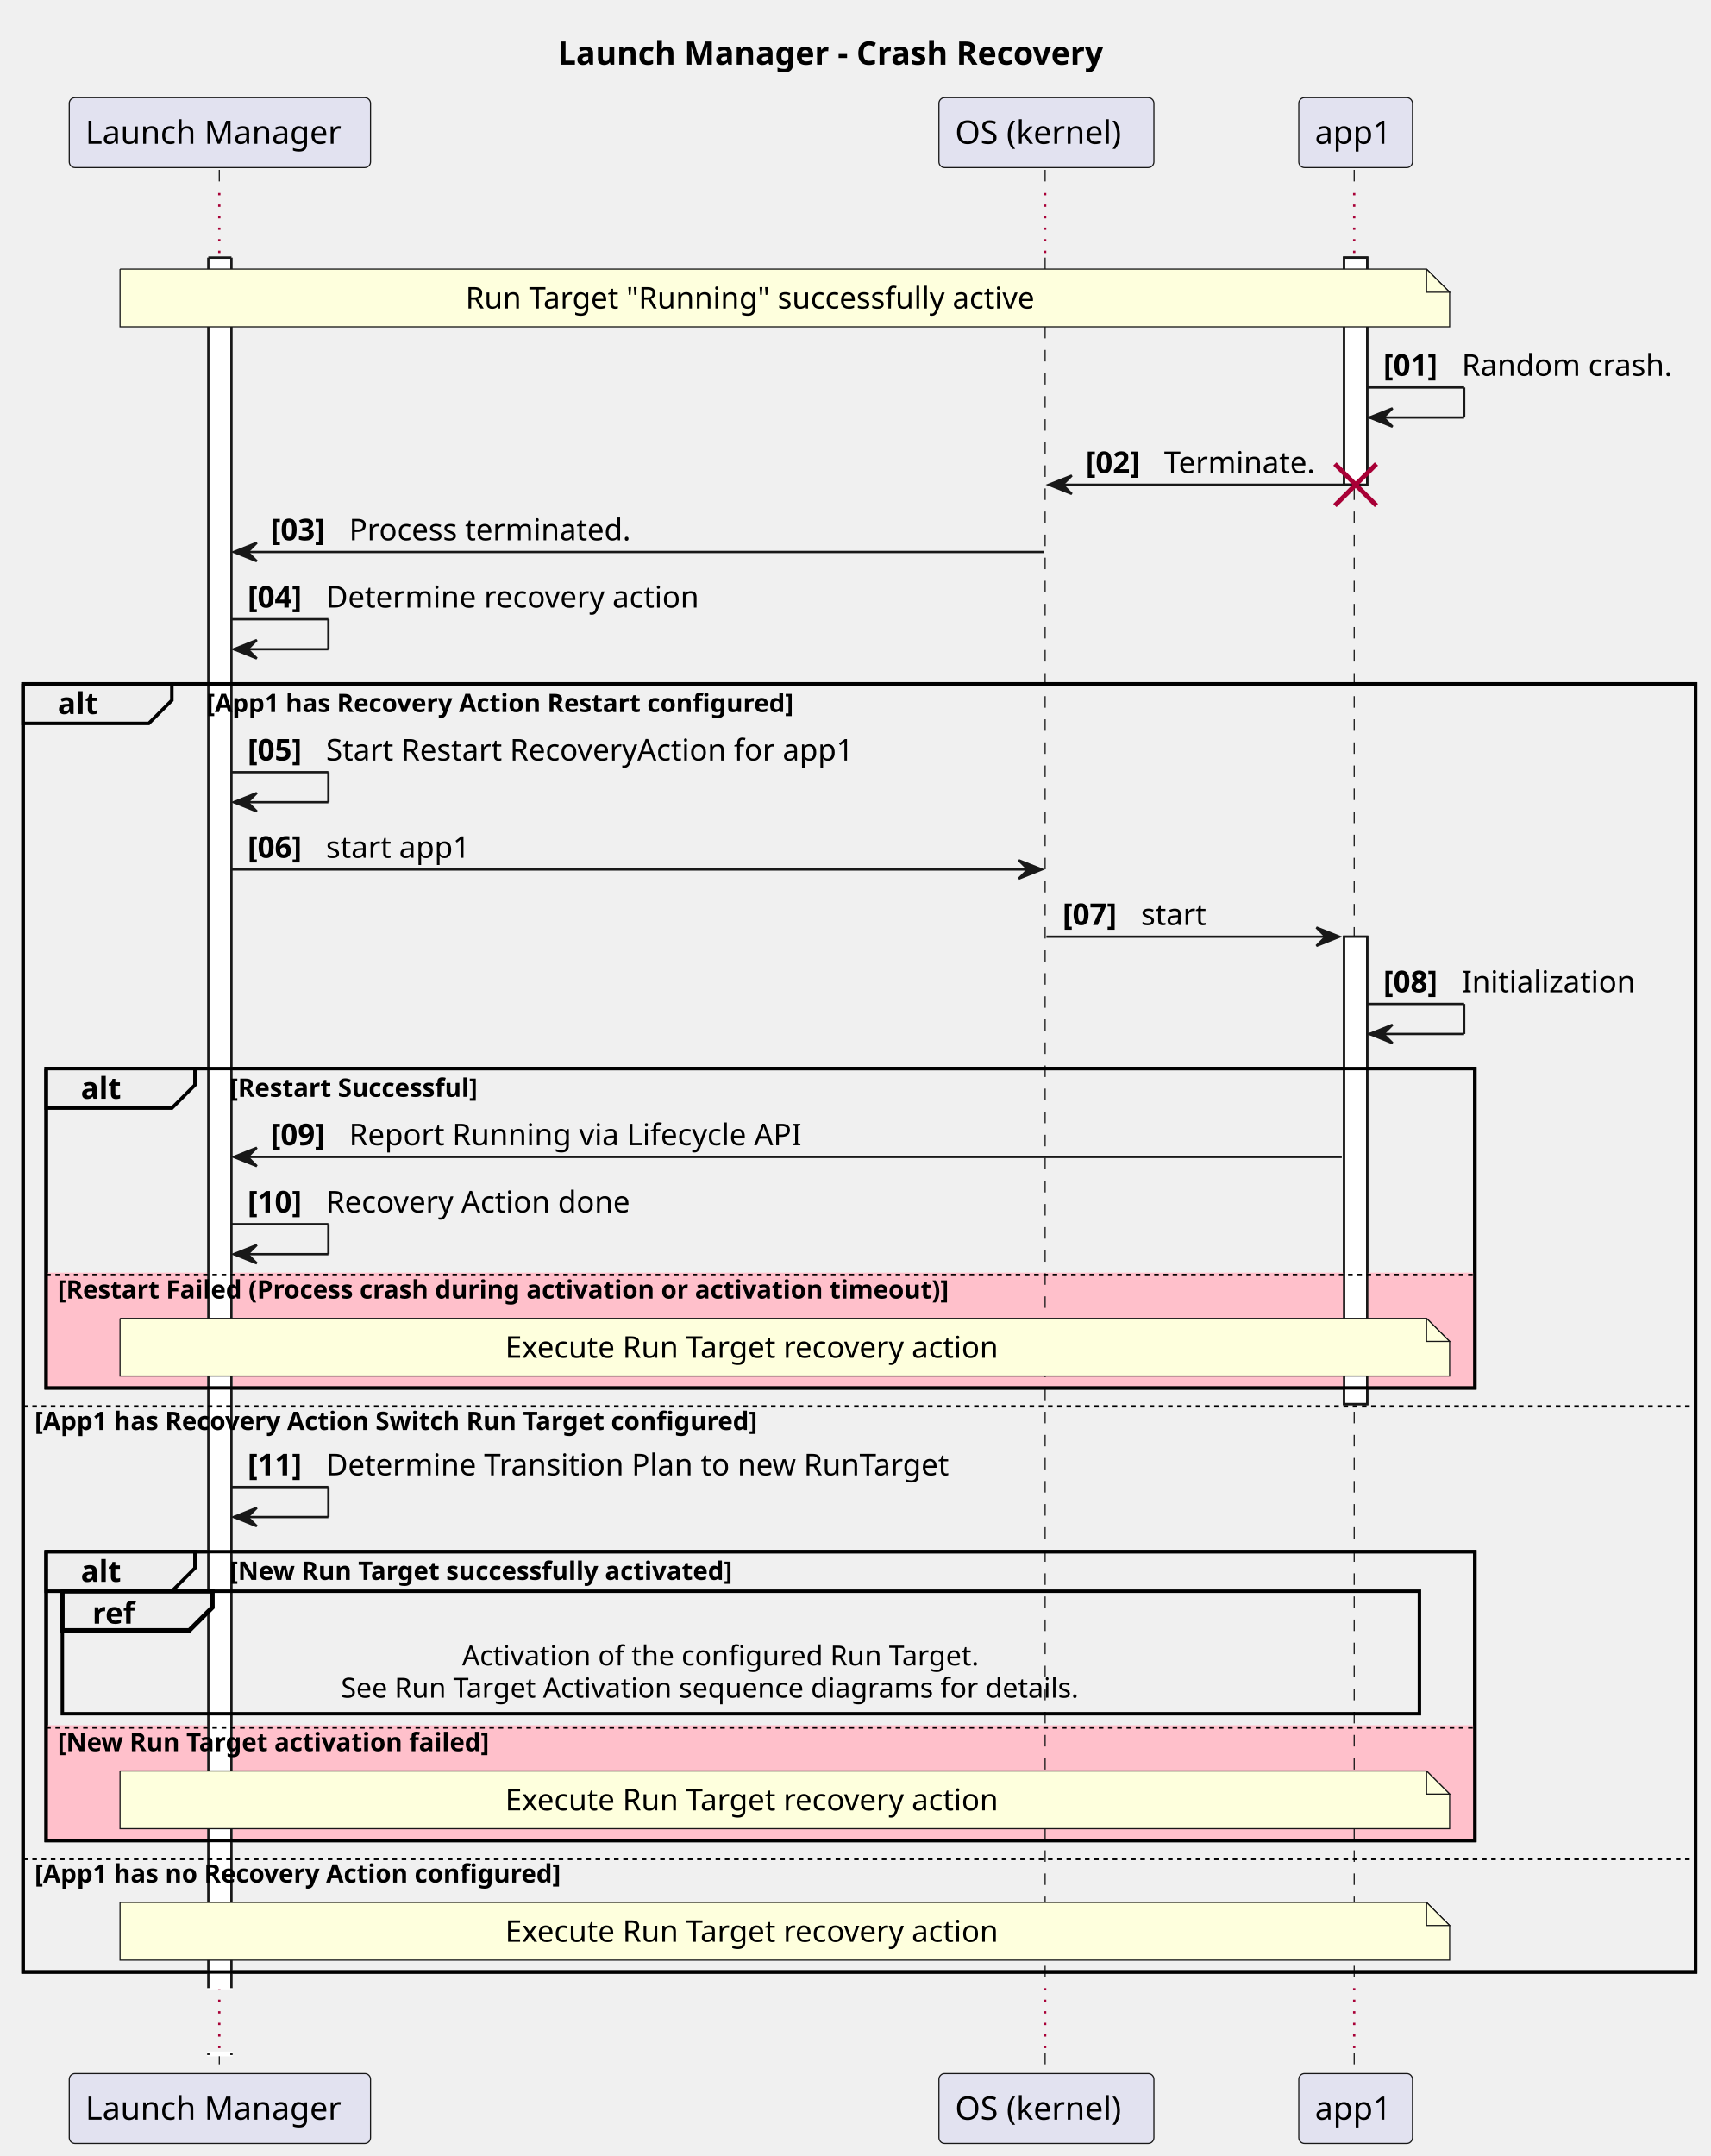
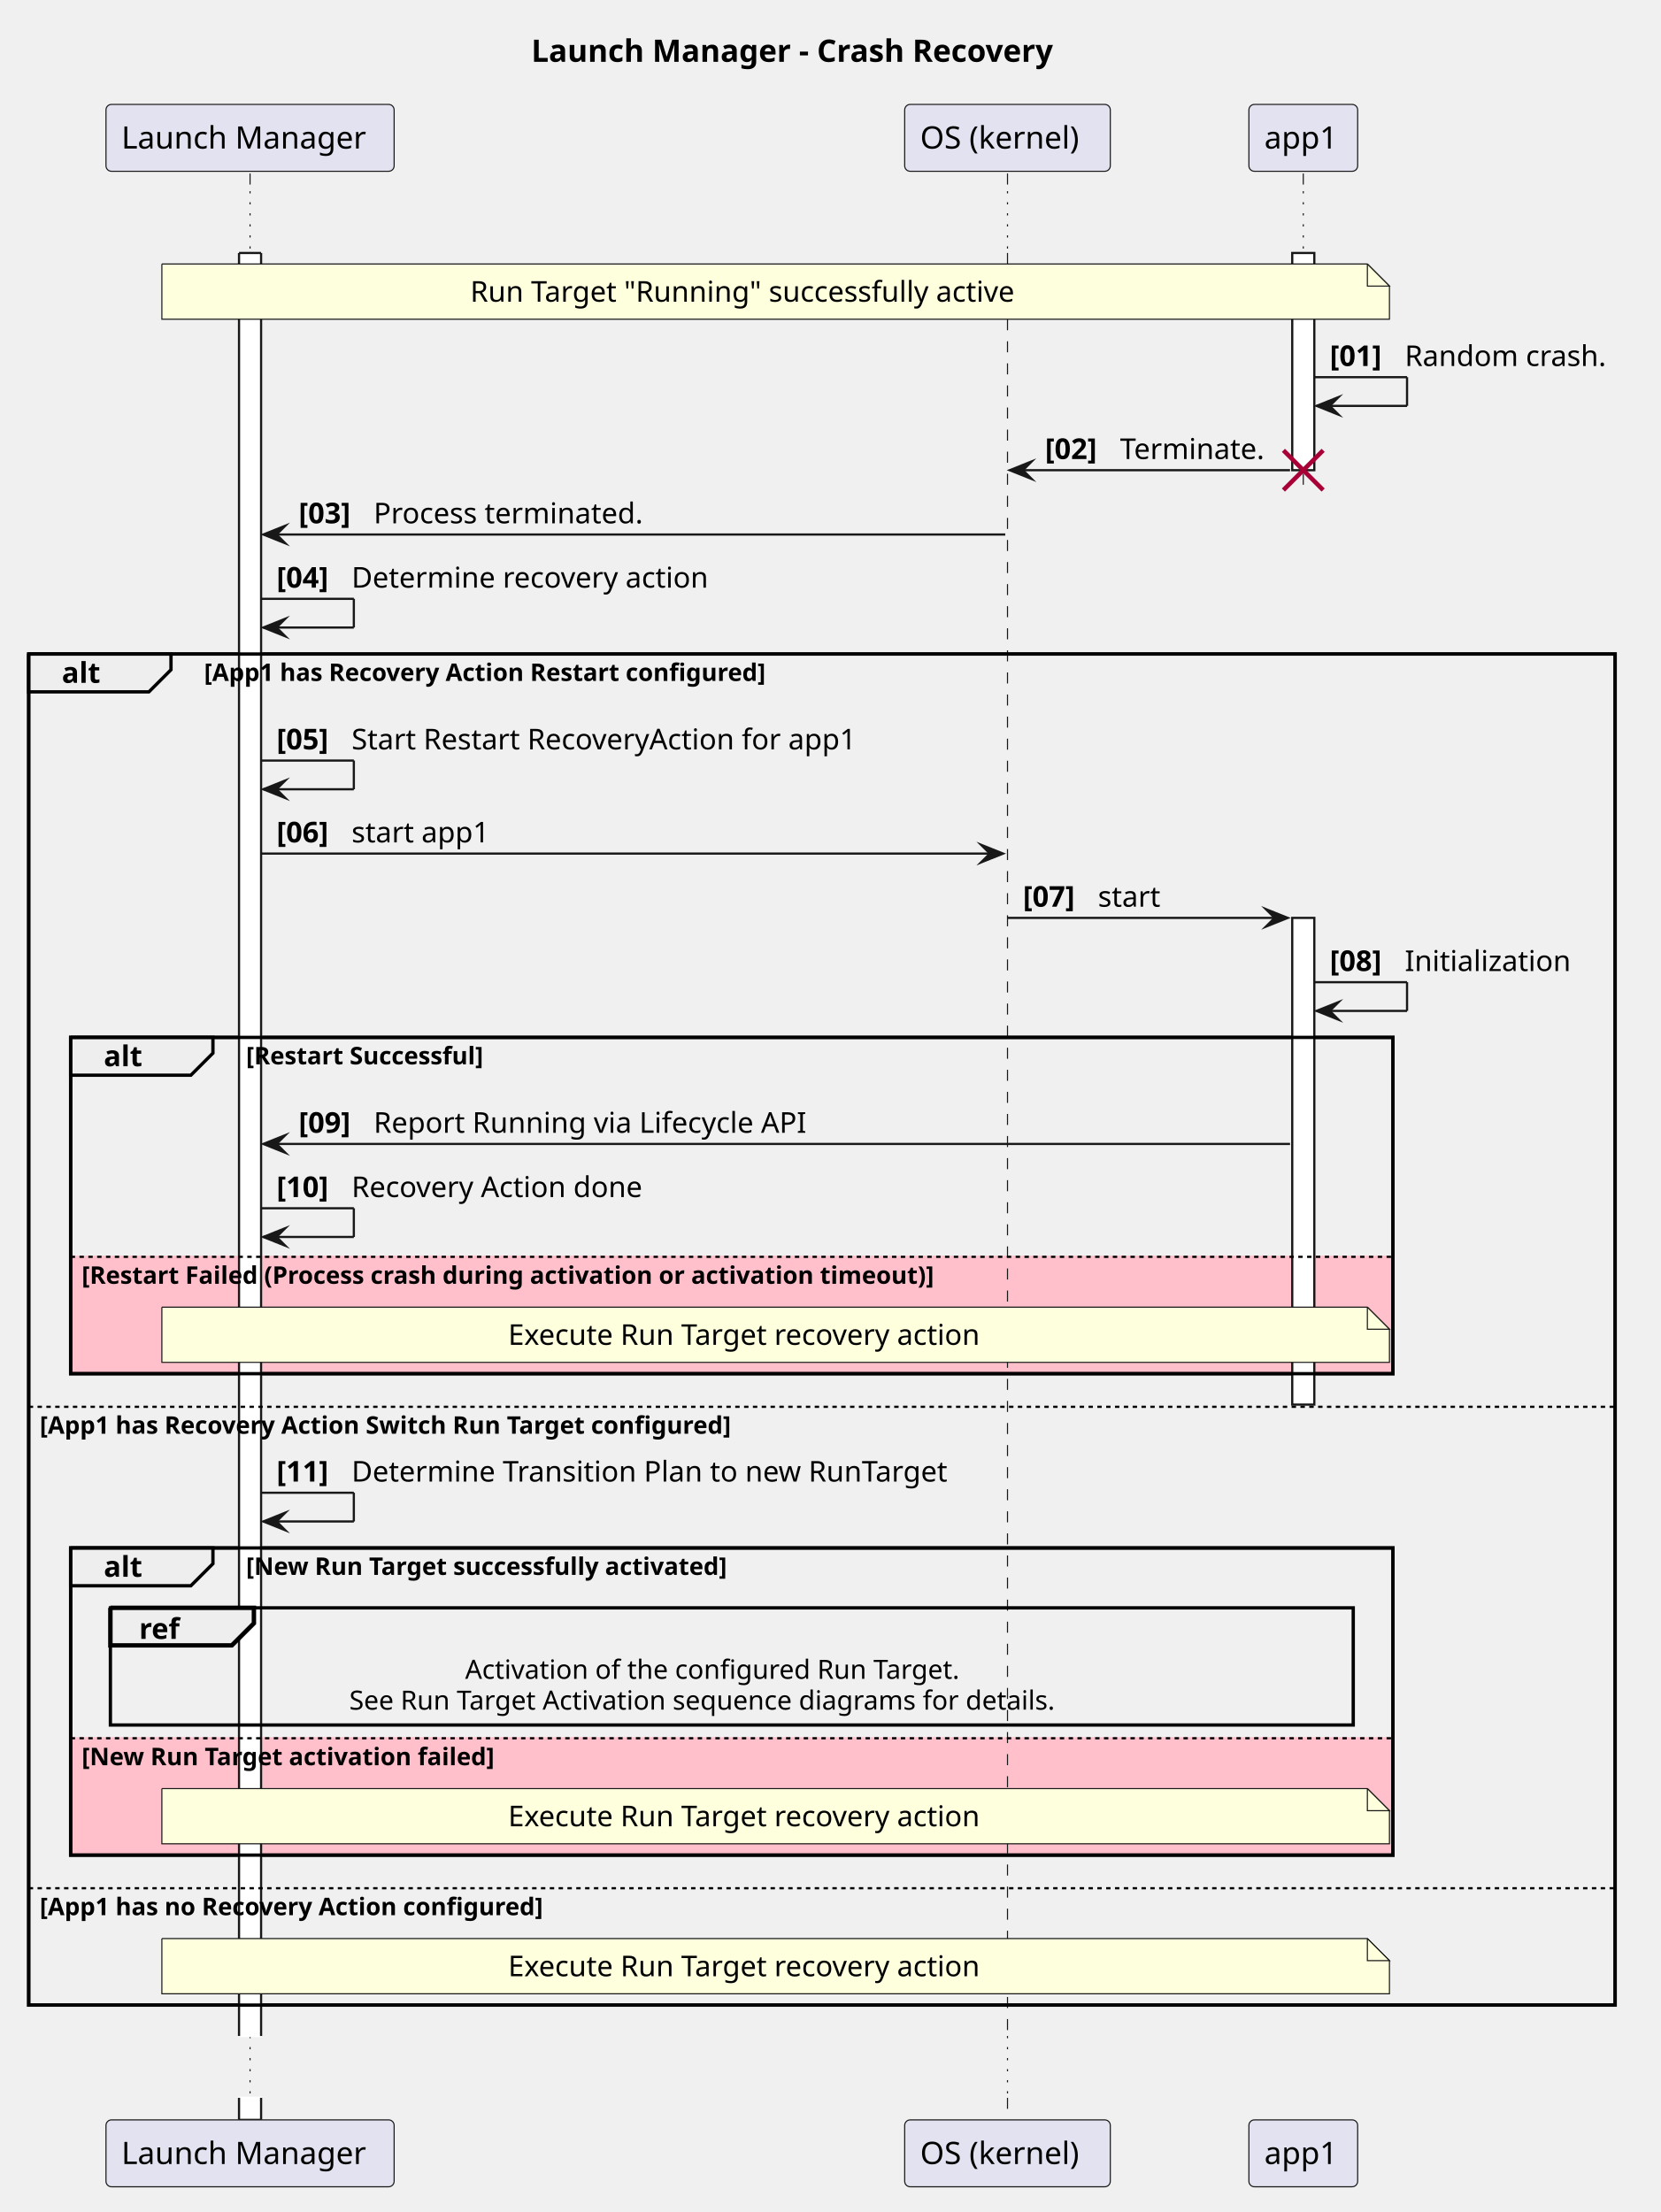
- <svg xmlns="http://www.w3.org/2000/svg" contentStyleType="text/css" data-diagram-type="SEQUENCE" height="934px" preserveAspectRatio="none" style="width:741px;height:934px;background:#FFFFFF;" version="1.1" viewBox="0 0 741 934" width="741px" zoomAndPan="magnify">
+ <svg xmlns="http://www.w3.org/2000/svg" version="1.1" data-diagram-type="SEQUENCE" style="width:752px;height:1002px;background:#FFFFFF;" width="752px" height="1002px" viewBox="0 0 752 1002" zoomAndPan="magnify" preserveAspectRatio="none" contentStyleType="text/css">
  <defs />
-   <g>
-     <text fill="#000000" font-family="sans-serif" font-size="14" font-weight="bold" lengthAdjust="spacing" textLength="268.857" x="241.621" y="27.995">Launch Manager - Crash Recovery</text>
-     <g>
-       <rect fill="#FFFFFF" height="749.68" style="stroke:#FFFFFF;stroke-width:1;" width="10" x="90.256" y="111.594" />
-       <line style="stroke:#181818;stroke-width:1;" x1="90.256" x2="90.256" y1="111.594" y2="861.273" />
-       <line style="stroke:#181818;stroke-width:1;" x1="100.256" x2="100.256" y1="111.594" y2="861.273" />
-       <line style="stroke:#181818;stroke-width:1;" x1="90.256" x2="100.256" y1="111.594" y2="111.594" />
-     </g>
-     <g>
-       <rect fill="#FFFFFF" height="1" style="stroke:#FFFFFF;stroke-width:1;" width="10" x="90.256" y="889.273" />
-       <line style="stroke:#181818;stroke-width:1;" x1="90.256" x2="90.256" y1="889.273" y2="890.273" />
-       <line style="stroke:#181818;stroke-width:1;" x1="100.256" x2="100.256" y1="889.273" y2="890.273" />
-     </g>
-     <g>
-       <rect fill="#FFFFFF" height="98.398" style="stroke:#181818;stroke-width:1;" width="10" x="582.283" y="111.594" />
-     </g>
-     <g>
-       <rect fill="#FFFFFF" height="202.469" style="stroke:#181818;stroke-width:1;" width="10" x="582.283" y="405.789" />
-     </g>
-     <rect fill="transparent" height="558.016" style="stroke:#000000;stroke-width:1.5;" width="724.533" x="10" y="296.258" />
-     <rect fill="transparent" height="138.336" style="stroke:#000000;stroke-width:1.5;" width="618.913" x="20" y="462.922" />
-     <rect fill="#FFC0CB" height="49.938" style="stroke:transparent;stroke-width:1;" width="618.913" x="20" y="551.32" />
-     <rect fill="transparent" height="125.141" style="stroke:#000000;stroke-width:1.5;" width="618.913" x="20" y="672.195" />
-     <rect fill="#FFC0CB" height="49.938" style="stroke:transparent;stroke-width:1;" width="618.913" x="20" y="747.398" />
-     <g>
-       <rect fill="transparent" height="10" width="8" x="91.256" y="73.594" />
-       <line style="stroke:#181818;stroke-width:0.5;stroke-dasharray:5.0,5.0;" x1="95" x2="95" y1="73.594" y2="83.594" />
-     </g>
-     <line style="stroke:#A80036;stroke-width:1;stroke-dasharray:1.0,4.0;" x1="95" x2="95" y1="83.594" y2="111.594" />
-     <g>
-       <rect fill="transparent" height="749.68" width="8" x="91.256" y="111.594" />
-       <line style="stroke:#181818;stroke-width:0.5;stroke-dasharray:5.0,5.0;" x1="95" x2="95" y1="111.594" y2="861.273" />
-     </g>
-     <line style="stroke:#A80036;stroke-width:1;stroke-dasharray:1.0,4.0;" x1="95" x2="95" y1="861.273" y2="889.273" />
-     <g>
-       <rect fill="transparent" height="10" width="8" x="91.256" y="889.273" />
-       <line style="stroke:#181818;stroke-width:0.5;stroke-dasharray:5.0,5.0;" x1="95" x2="95" y1="889.273" y2="899.273" />
-     </g>
-     <g>
-       <rect fill="transparent" height="10" width="8" x="449.317" y="73.594" />
-       <line style="stroke:#181818;stroke-width:0.5;stroke-dasharray:5.0,5.0;" x1="452.751" x2="452.751" y1="73.594" y2="83.594" />
-     </g>
-     <line style="stroke:#A80036;stroke-width:1;stroke-dasharray:1.0,4.0;" x1="452.751" x2="452.751" y1="83.594" y2="111.594" />
-     <g>
-       <rect fill="transparent" height="749.68" width="8" x="449.317" y="111.594" />
-       <line style="stroke:#181818;stroke-width:0.5;stroke-dasharray:5.0,5.0;" x1="452.751" x2="452.751" y1="111.594" y2="861.273" />
-     </g>
-     <line style="stroke:#A80036;stroke-width:1;stroke-dasharray:1.0,4.0;" x1="452.751" x2="452.751" y1="861.273" y2="889.273" />
-     <g>
-       <rect fill="transparent" height="10" width="8" x="449.317" y="889.273" />
-       <line style="stroke:#181818;stroke-width:0.5;stroke-dasharray:5.0,5.0;" x1="452.751" x2="452.751" y1="889.273" y2="899.273" />
-     </g>
-     <g>
-       <rect fill="transparent" height="10" width="8" x="583.283" y="73.594" />
-       <line style="stroke:#181818;stroke-width:0.5;stroke-dasharray:5.0,5.0;" x1="586.653" x2="586.653" y1="73.594" y2="83.594" />
-     </g>
-     <line style="stroke:#A80036;stroke-width:1;stroke-dasharray:1.0,4.0;" x1="586.653" x2="586.653" y1="83.594" y2="111.594" />
-     <g>
-       <rect fill="transparent" height="749.68" width="8" x="583.283" y="111.594" />
-       <line style="stroke:#181818;stroke-width:0.5;stroke-dasharray:5.0,5.0;" x1="586.653" x2="586.653" y1="111.594" y2="861.273" />
-     </g>
-     <line style="stroke:#A80036;stroke-width:1;stroke-dasharray:1.0,4.0;" x1="586.653" x2="586.653" y1="861.273" y2="889.273" />
-     <g>
-       <rect fill="transparent" height="10" width="8" x="583.283" y="889.273" />
-       <line style="stroke:#181818;stroke-width:0.5;stroke-dasharray:5.0,5.0;" x1="586.653" x2="586.653" y1="889.273" y2="899.273" />
-     </g>
-     <rect fill="#E2E2F0" height="30.297" rx="2.5" ry="2.5" style="stroke:#181818;stroke-width:0.5;" width="130.512" x="30" y="42.297" />
-     <text fill="#000000" font-family="sans-serif" font-size="14" lengthAdjust="spacing" textLength="116.512" x="37" y="62.292">Launch Manager</text>
-     <rect fill="#E2E2F0" height="30.297" rx="2.5" ry="2.5" style="stroke:#181818;stroke-width:0.5;" width="130.512" x="30" y="898.273" />
-     <text fill="#000000" font-family="sans-serif" font-size="14" lengthAdjust="spacing" textLength="116.512" x="37" y="918.269">Launch Manager</text>
-     <rect fill="#E2E2F0" height="30.297" rx="2.5" ry="2.5" style="stroke:#181818;stroke-width:0.5;" width="93.133" x="406.751" y="42.297" />
-     <text fill="#000000" font-family="sans-serif" font-size="14" lengthAdjust="spacing" textLength="79.133" x="413.751" y="62.292">OS (kernel)</text>
-     <rect fill="#E2E2F0" height="30.297" rx="2.5" ry="2.5" style="stroke:#181818;stroke-width:0.5;" width="93.133" x="406.751" y="898.273" />
-     <text fill="#000000" font-family="sans-serif" font-size="14" lengthAdjust="spacing" textLength="79.133" x="413.751" y="918.269">OS (kernel)</text>
-     <rect fill="#E2E2F0" height="30.297" rx="2.5" ry="2.5" style="stroke:#181818;stroke-width:0.5;" width="49.26" x="562.653" y="42.297" />
-     <text fill="#000000" font-family="sans-serif" font-size="14" lengthAdjust="spacing" textLength="35.26" x="569.653" y="62.292">app1</text>
-     <rect fill="#E2E2F0" height="30.297" rx="2.5" ry="2.5" style="stroke:#181818;stroke-width:0.5;" width="49.26" x="562.653" y="898.273" />
-     <text fill="#000000" font-family="sans-serif" font-size="14" lengthAdjust="spacing" textLength="35.26" x="569.653" y="918.269">app1</text>
-     <g>
-       <rect fill="#FFFFFF" height="749.68" style="stroke:#FFFFFF;stroke-width:1;" width="10" x="90.256" y="111.594" />
-       <line style="stroke:#181818;stroke-width:1;" x1="90.256" x2="90.256" y1="111.594" y2="861.273" />
-       <line style="stroke:#181818;stroke-width:1;" x1="100.256" x2="100.256" y1="111.594" y2="861.273" />
-       <line style="stroke:#181818;stroke-width:1;" x1="90.256" x2="100.256" y1="111.594" y2="111.594" />
-     </g>
-     <g>
-       <rect fill="#FFFFFF" height="1" style="stroke:#FFFFFF;stroke-width:1;" width="10" x="90.256" y="889.273" />
-       <line style="stroke:#181818;stroke-width:1;" x1="90.256" x2="90.256" y1="889.273" y2="890.273" />
-       <line style="stroke:#181818;stroke-width:1;" x1="100.256" x2="100.256" y1="889.273" y2="890.273" />
-     </g>
-     <g>
-       <rect fill="#FFFFFF" height="98.398" style="stroke:#181818;stroke-width:1;" width="10" x="582.283" y="111.594" />
-     </g>
-     <g>
-       <rect fill="#FFFFFF" height="202.469" style="stroke:#181818;stroke-width:1;" width="10" x="582.283" y="405.789" />
-     </g>
-     <path d="M52,116.594 L52,141.594 L628,141.594 L628,126.594 L618,116.594 L52,116.594 " fill="#FEFFDD" style="stroke:#181818;stroke-width:0.5;" />
-     <path d="M618,116.594 L618,126.594 L628,126.594 L618,116.594 " fill="#FEFFDD" style="stroke:#181818;stroke-width:0.5;" />
-     <text fill="#000000" font-family="sans-serif" font-size="13" lengthAdjust="spacing" textLength="268.55" x="201.681" y="133.661">Run Target "Running" successfully active</text>
-     <line style="stroke:#181818;stroke-width:1;" x1="592.283" x2="634.283" y1="167.859" y2="167.859" />
-     <line style="stroke:#181818;stroke-width:1;" x1="634.283" x2="634.283" y1="167.859" y2="180.859" />
-     <line style="stroke:#181818;stroke-width:1;" x1="593.283" x2="634.283" y1="180.859" y2="180.859" />
-     <polygon fill="#181818" points="603.283,176.859,593.283,180.859,603.283,184.859,599.283,180.859" style="stroke:#181818;stroke-width:1;" />
-     <text fill="#000000" font-family="sans-serif" font-size="13" font-weight="bold" lengthAdjust="spacing" textLength="29.974" x="599.283" y="162.793">[01]</text>
-     <text fill="#000000" font-family="sans-serif" font-size="13" lengthAdjust="spacing" textLength="97.843" x="633.257" y="162.793">Random crash.</text>
-     <polygon fill="#181818" points="464.317,205.992,454.317,209.992,464.317,213.992,460.317,209.992" style="stroke:#181818;stroke-width:1;" />
-     <line style="stroke:#181818;stroke-width:1;" x1="458.317" x2="586.283" y1="209.992" y2="209.992" />
-     <text fill="#000000" font-family="sans-serif" font-size="13" font-weight="bold" lengthAdjust="spacing" textLength="29.974" x="470.317" y="204.926">[02]</text>
-     <text fill="#000000" font-family="sans-serif" font-size="13" lengthAdjust="spacing" textLength="70.992" x="504.291" y="204.926">Terminate.</text>
-     <line style="stroke:#A80036;stroke-width:2;" x1="578.283" x2="596.283" y1="200.992" y2="218.992" />
-     <line style="stroke:#A80036;stroke-width:2;" x1="578.283" x2="596.283" y1="218.992" y2="200.992" />
-     <polygon fill="#181818" points="111.256,235.125,101.256,239.125,111.256,243.125,107.256,239.125" style="stroke:#181818;stroke-width:1;" />
-     <line style="stroke:#181818;stroke-width:1;" x1="105.256" x2="452.317" y1="239.125" y2="239.125" />
-     <text fill="#000000" font-family="sans-serif" font-size="13" font-weight="bold" lengthAdjust="spacing" textLength="29.974" x="117.256" y="234.059">[03]</text>
-     <text fill="#000000" font-family="sans-serif" font-size="13" lengthAdjust="spacing" textLength="130.362" x="151.23" y="234.059">Process terminated.</text>
-     <line style="stroke:#181818;stroke-width:1;" x1="100.256" x2="142.256" y1="268.258" y2="268.258" />
-     <line style="stroke:#181818;stroke-width:1;" x1="142.256" x2="142.256" y1="268.258" y2="281.258" />
-     <line style="stroke:#181818;stroke-width:1;" x1="101.256" x2="142.256" y1="281.258" y2="281.258" />
-     <polygon fill="#181818" points="111.256,277.258,101.256,281.258,111.256,285.258,107.256,281.258" style="stroke:#181818;stroke-width:1;" />
-     <text fill="#000000" font-family="sans-serif" font-size="13" font-weight="bold" lengthAdjust="spacing" textLength="29.974" x="107.256" y="263.192">[04]</text>
-     <text fill="#000000" font-family="sans-serif" font-size="13" lengthAdjust="spacing" textLength="174.415" x="141.23" y="263.192">Determine recovery action</text>
-     <path d="M10,296.258 L74.443,296.258 L74.443,303.391 L64.443,313.391 L10,313.391 L10,296.258 " fill="#EEEEEE" style="stroke:#000000;stroke-width:1.5;" />
-     <rect fill="transparent" height="558.016" style="stroke:#000000;stroke-width:1.5;" width="724.533" x="10" y="296.258" />
-     <text fill="#000000" font-family="sans-serif" font-size="13" font-weight="bold" lengthAdjust="spacing" textLength="19.443" x="25" y="309.325">alt</text>
-     <text fill="#000000" font-family="sans-serif" font-size="11" font-weight="bold" lengthAdjust="spacing" textLength="292.375" x="89.443" y="308.468">[App1 has Recovery Action Restart configured]</text>
-     <line style="stroke:#181818;stroke-width:1;" x1="100.256" x2="142.256" y1="334.523" y2="334.523" />
-     <line style="stroke:#181818;stroke-width:1;" x1="142.256" x2="142.256" y1="334.523" y2="347.523" />
-     <line style="stroke:#181818;stroke-width:1;" x1="101.256" x2="142.256" y1="347.523" y2="347.523" />
-     <polygon fill="#181818" points="111.256,343.523,101.256,347.523,111.256,351.523,107.256,347.523" style="stroke:#181818;stroke-width:1;" />
-     <text fill="#000000" font-family="sans-serif" font-size="13" font-weight="bold" lengthAdjust="spacing" textLength="29.974" x="107.256" y="329.457">[05]</text>
-     <text fill="#000000" font-family="sans-serif" font-size="13" lengthAdjust="spacing" textLength="248.016" x="141.23" y="329.457">Start Restart RecoveryAction for app1</text>
-     <polygon fill="#181818" points="441.317,372.656,451.317,376.656,441.317,380.656,445.317,376.656" style="stroke:#181818;stroke-width:1;" />
-     <line style="stroke:#181818;stroke-width:1;" x1="100.256" x2="447.317" y1="376.656" y2="376.656" />
-     <text fill="#000000" font-family="sans-serif" font-size="13" font-weight="bold" lengthAdjust="spacing" textLength="29.974" x="107.256" y="371.59">[06]</text>
-     <text fill="#000000" font-family="sans-serif" font-size="13" lengthAdjust="spacing" textLength="67.152" x="141.23" y="371.59">start app1</text>
-     <polygon fill="#181818" points="570.283,401.789,580.283,405.789,570.283,409.789,574.283,405.789" style="stroke:#181818;stroke-width:1;" />
-     <line style="stroke:#181818;stroke-width:1;" x1="453.317" x2="576.283" y1="405.789" y2="405.789" />
-     <text fill="#000000" font-family="sans-serif" font-size="13" font-weight="bold" lengthAdjust="spacing" textLength="29.974" x="460.317" y="400.723">[07]</text>
-     <text fill="#000000" font-family="sans-serif" font-size="13" lengthAdjust="spacing" textLength="30.278" x="494.291" y="400.723">start</text>
-     <line style="stroke:#181818;stroke-width:1;" x1="592.283" x2="634.283" y1="434.922" y2="434.922" />
-     <line style="stroke:#181818;stroke-width:1;" x1="634.283" x2="634.283" y1="434.922" y2="447.922" />
-     <line style="stroke:#181818;stroke-width:1;" x1="593.283" x2="634.283" y1="447.922" y2="447.922" />
-     <polygon fill="#181818" points="603.283,443.922,593.283,447.922,603.283,451.922,599.283,447.922" style="stroke:#181818;stroke-width:1;" />
-     <text fill="#000000" font-family="sans-serif" font-size="13" font-weight="bold" lengthAdjust="spacing" textLength="29.974" x="599.283" y="429.856">[08]</text>
-     <text fill="#000000" font-family="sans-serif" font-size="13" lengthAdjust="spacing" textLength="79.276" x="633.257" y="429.856">Initialization</text>
-     <path d="M20,462.922 L84.443,462.922 L84.443,470.055 L74.443,480.055 L20,480.055 L20,462.922 " fill="#EEEEEE" style="stroke:#000000;stroke-width:1.5;" />
-     <rect fill="transparent" height="138.336" style="stroke:#000000;stroke-width:1.5;" width="618.913" x="20" y="462.922" />
-     <text fill="#000000" font-family="sans-serif" font-size="13" font-weight="bold" lengthAdjust="spacing" textLength="19.443" x="35" y="475.989">alt</text>
-     <text fill="#000000" font-family="sans-serif" font-size="11" font-weight="bold" lengthAdjust="spacing" textLength="125.463" x="99.443" y="475.132">[Restart Successful]</text>
-     <polygon fill="#181818" points="111.256,497.188,101.256,501.188,111.256,505.188,107.256,501.188" style="stroke:#181818;stroke-width:1;" />
-     <line style="stroke:#181818;stroke-width:1;" x1="105.256" x2="581.283" y1="501.188" y2="501.188" />
-     <text fill="#000000" font-family="sans-serif" font-size="13" font-weight="bold" lengthAdjust="spacing" textLength="29.974" x="117.256" y="496.122">[09]</text>
-     <text fill="#000000" font-family="sans-serif" font-size="13" lengthAdjust="spacing" textLength="210.926" x="151.23" y="496.122">Report Running via Lifecycle API</text>
-     <line style="stroke:#181818;stroke-width:1;" x1="100.256" x2="142.256" y1="530.32" y2="530.32" />
-     <line style="stroke:#181818;stroke-width:1;" x1="142.256" x2="142.256" y1="530.32" y2="543.32" />
-     <line style="stroke:#181818;stroke-width:1;" x1="101.256" x2="142.256" y1="543.32" y2="543.32" />
-     <polygon fill="#181818" points="111.256,539.32,101.256,543.32,111.256,547.32,107.256,543.32" style="stroke:#181818;stroke-width:1;" />
-     <text fill="#000000" font-family="sans-serif" font-size="13" font-weight="bold" lengthAdjust="spacing" textLength="29.974" x="107.256" y="525.254">[10]</text>
-     <text fill="#000000" font-family="sans-serif" font-size="13" lengthAdjust="spacing" textLength="142.511" x="141.23" y="525.254">Recovery Action done</text>
-     <line style="stroke:#000000;stroke-width:1;stroke-dasharray:2.0,2.0;" x1="20" x2="638.913" y1="552.32" y2="552.32" />
-     <text fill="#000000" font-family="sans-serif" font-size="11" font-weight="bold" lengthAdjust="spacing" textLength="442.417" x="25" y="562.531">[Restart Failed (Process crash during activation or activation timeout)]</text>
-     <path d="M52,571.125 L52,596.125 L628,596.125 L628,581.125 L618,571.125 L52,571.125 " fill="#FEFFDD" style="stroke:#181818;stroke-width:0.5;" />
-     <path d="M618,571.125 L618,581.125 L628,581.125 L618,571.125 " fill="#FEFFDD" style="stroke:#181818;stroke-width:0.5;" />
-     <text fill="#000000" font-family="sans-serif" font-size="13" lengthAdjust="spacing" textLength="234.216" x="218.849" y="588.192">Execute Run Target recovery action</text>
-     <line style="stroke:#000000;stroke-width:1;stroke-dasharray:2.0,2.0;" x1="10" x2="734.533" y1="609.258" y2="609.258" />
-     <text fill="#000000" font-family="sans-serif" font-size="11" font-weight="bold" lengthAdjust="spacing" textLength="360.733" x="15" y="619.468">[App1 has Recovery Action Switch Run Target configured]</text>
-     <line style="stroke:#181818;stroke-width:1;" x1="100.256" x2="142.256" y1="644.195" y2="644.195" />
-     <line style="stroke:#181818;stroke-width:1;" x1="142.256" x2="142.256" y1="644.195" y2="657.195" />
-     <line style="stroke:#181818;stroke-width:1;" x1="101.256" x2="142.256" y1="657.195" y2="657.195" />
-     <polygon fill="#181818" points="111.256,653.195,101.256,657.195,111.256,661.195,107.256,657.195" style="stroke:#181818;stroke-width:1;" />
-     <text fill="#000000" font-family="sans-serif" font-size="13" font-weight="bold" lengthAdjust="spacing" textLength="29.974" x="107.256" y="639.129">[11]</text>
-     <text fill="#000000" font-family="sans-serif" font-size="13" lengthAdjust="spacing" textLength="290.088" x="141.23" y="639.129">Determine Transition Plan to new RunTarget</text>
-     <path d="M20,672.195 L84.443,672.195 L84.443,679.328 L74.443,689.328 L20,689.328 L20,672.195 " fill="#EEEEEE" style="stroke:#000000;stroke-width:1.5;" />
-     <rect fill="transparent" height="125.141" style="stroke:#000000;stroke-width:1.5;" width="618.913" x="20" y="672.195" />
-     <text fill="#000000" font-family="sans-serif" font-size="13" font-weight="bold" lengthAdjust="spacing" textLength="19.443" x="35" y="685.262">alt</text>
-     <text fill="#000000" font-family="sans-serif" font-size="11" font-weight="bold" lengthAdjust="spacing" textLength="250.739" x="99.443" y="684.406">[New Run Target successfully activated]</text>
-     <rect fill="transparent" height="53.07" style="stroke:#000000;stroke-width:1.5;" width="587.913" x="27" y="689.328" />
-     <path d="M27,689.328 L92,689.328 L92,696.328 L82,706.328 L27,706.328 L27,689.328 " fill="#EEEEEE" style="stroke:#000000;stroke-width:2;" />
-     <text fill="#000000" font-family="sans-serif" font-size="13" font-weight="bold" lengthAdjust="spacing" textLength="20.884" x="40" y="703.395">ref</text>
-     <text fill="#000000" font-family="sans-serif" font-size="12" lengthAdjust="spacing" textLength="241.565" x="200.174" y="721.467">Activation of the configured Run Target.</text>
-     <text fill="#000000" font-family="sans-serif" font-size="12" lengthAdjust="spacing" textLength="346.512" x="147.701" y="735.436">See Run Target Activation sequence diagrams for details.</text>
-     <line style="stroke:#000000;stroke-width:1;stroke-dasharray:2.0,2.0;" x1="20" x2="638.913" y1="748.398" y2="748.398" />
-     <text fill="#000000" font-family="sans-serif" font-size="11" font-weight="bold" lengthAdjust="spacing" textLength="214.344" x="25" y="758.609">[New Run Target activation failed]</text>
-     <path d="M52,767.203 L52,792.203 L628,792.203 L628,777.203 L618,767.203 L52,767.203 " fill="#FEFFDD" style="stroke:#181818;stroke-width:0.5;" />
-     <path d="M618,767.203 L618,777.203 L628,777.203 L618,767.203 " fill="#FEFFDD" style="stroke:#181818;stroke-width:0.5;" />
-     <text fill="#000000" font-family="sans-serif" font-size="13" lengthAdjust="spacing" textLength="234.216" x="218.849" y="784.27">Execute Run Target recovery action</text>
-     <line style="stroke:#000000;stroke-width:1;stroke-dasharray:2.0,2.0;" x1="10" x2="734.533" y1="805.336" y2="805.336" />
-     <text fill="#000000" font-family="sans-serif" font-size="11" font-weight="bold" lengthAdjust="spacing" textLength="261.921" x="15" y="815.546">[App1 has no Recovery Action configured]</text>
-     <path d="M52,824.141 L52,849.141 L628,849.141 L628,834.141 L618,824.141 L52,824.141 " fill="#FEFFDD" style="stroke:#181818;stroke-width:0.5;" />
-     <path d="M618,824.141 L618,834.141 L628,834.141 L618,824.141 " fill="#FEFFDD" style="stroke:#181818;stroke-width:0.5;" />
-     <text fill="#000000" font-family="sans-serif" font-size="13" lengthAdjust="spacing" textLength="234.216" x="218.849" y="841.207">Execute Run Target recovery action</text>
+   <g font-family="sans-serif" lengthAdjust="spacing">
+     <g class="title" data-source-line="1">
+       <text x="240.621" y="27.995" fill="#000" font-size="14" textLength="268.857" font-weight="700">Launch Manager - Crash Recovery</text>
+     </g>
+     <rect x="13" y="296.258" width="718.533" height="612.016" fill="none" style="stroke:#000;stroke-width:1.5;" />
+     <rect x="32" y="569.32" width="598.913" height="52.938" fill="#FFC0CB" style="stroke:#FFC0CB;stroke-width:1;" />
+     <rect x="32" y="469.922" width="598.913" height="152.336" fill="none" style="stroke:#000;stroke-width:1.5;" />
+     <rect x="32" y="787.398" width="598.913" height="52.938" fill="#FFC0CB" style="stroke:#FFC0CB;stroke-width:1;" />
+     <rect x="32" y="701.195" width="598.913" height="139.141" fill="none" style="stroke:#000;stroke-width:1.5;" />
+     <g class="participant-lifeline" data-qualified-name="LM" data-entity-uid="part1" id="part1-lifeline" data-source-line="5">
+       <g>
+         <rect x="109.756" y="78.594" width="8" height="8" fill="#000" fill-opacity="0" />
+         <line x1="113.256" y1="78.594" x2="113.256" y2="86.594" style="stroke:#181818;stroke-width:0.5;stroke-dasharray:5,5;" />
+       </g>
+       <line x1="113.256" y1="86.594" x2="113.256" y2="114.594" style="stroke:#181818;stroke-width:0.5;stroke-dasharray:1,4;" />
+       <g>
+         <rect x="109.756" y="114.594" width="8" height="807.68" fill="#000" fill-opacity="0" />
+         <line x1="113.256" y1="114.594" x2="113.256" y2="922.273" style="stroke:#181818;stroke-width:0.5;stroke-dasharray:5,5;" />
+       </g>
+       <line x1="113.256" y1="922.273" x2="113.256" y2="950.273" style="stroke:#181818;stroke-width:0.5;stroke-dasharray:1,4;" />
+       <g>
+         <rect x="109.756" y="950.273" width="8" height="10" fill="#000" fill-opacity="0" />
+         <line x1="113.256" y1="950.273" x2="113.256" y2="960.273" style="stroke:#181818;stroke-width:0.5;stroke-dasharray:5,5;" />
+       </g>
+     </g>
+     <g>
+       <rect x="108.256" y="114.594" width="10" height="807.68" fill="#FFF" style="stroke:#FFF;stroke-width:1;" />
+       <line x1="108.256" y1="114.594" x2="108.256" y2="922.273" style="stroke:#181818;stroke-width:1;" />
+       <line x1="118.256" y1="114.594" x2="118.256" y2="922.273" style="stroke:#181818;stroke-width:1;" />
+       <line x1="108.256" y1="114.594" x2="118.256" y2="114.594" style="stroke:#181818;stroke-width:1;" />
+     </g>
+     <g>
+       <rect x="108.256" y="950.273" width="10" height="10" fill="#FFF" style="stroke:#FFF;stroke-width:1;" />
+       <line x1="108.256" y1="950.273" x2="108.256" y2="960.273" style="stroke:#181818;stroke-width:1;" />
+       <line x1="118.256" y1="950.273" x2="118.256" y2="960.273" style="stroke:#181818;stroke-width:1;" />
+       <line x1="108.256" y1="960.273" x2="118.256" y2="960.273" style="stroke:#181818;stroke-width:1;" />
+     </g>
+     <g class="participant-lifeline" data-qualified-name="kernel" data-entity-uid="part2" id="part2-lifeline" data-source-line="6">
+       <g>
+         <rect x="452.817" y="78.594" width="8" height="8" fill="#000" fill-opacity="0" />
+         <line x1="456.317" y1="78.594" x2="456.317" y2="86.594" style="stroke:#181818;stroke-width:0.5;stroke-dasharray:5,5;" />
+       </g>
+       <line x1="456.317" y1="86.594" x2="456.317" y2="114.594" style="stroke:#181818;stroke-width:0.5;stroke-dasharray:1,4;" />
+       <g>
+         <rect x="452.817" y="114.594" width="8" height="807.68" fill="#000" fill-opacity="0" />
+         <line x1="456.317" y1="114.594" x2="456.317" y2="922.273" style="stroke:#181818;stroke-width:0.5;stroke-dasharray:5,5;" />
+       </g>
+       <line x1="456.317" y1="922.273" x2="456.317" y2="950.273" style="stroke:#181818;stroke-width:0.5;stroke-dasharray:1,4;" />
+       <g>
+         <rect x="452.817" y="950.273" width="8" height="10" fill="#000" fill-opacity="0" />
+         <line x1="456.317" y1="950.273" x2="456.317" y2="960.273" style="stroke:#181818;stroke-width:0.5;stroke-dasharray:5,5;" />
+       </g>
+     </g>
+     <g class="participant-lifeline" data-qualified-name="app1" data-entity-uid="part3" id="part3-lifeline" data-source-line="8">
+       <g>
+         <rect x="586.783" y="78.594" width="8" height="8" fill="#000" fill-opacity="0" />
+         <line x1="590.283" y1="78.594" x2="590.283" y2="86.594" style="stroke:#181818;stroke-width:0.5;stroke-dasharray:5,5;" />
+       </g>
+       <line x1="590.283" y1="86.594" x2="590.283" y2="114.594" style="stroke:#181818;stroke-width:0.5;stroke-dasharray:1,4;" />
+       <g>
+         <rect x="586.783" y="114.594" width="8" height="106.398" fill="#000" fill-opacity="0" />
+         <line x1="590.283" y1="114.594" x2="590.283" y2="220.992" style="stroke:#181818;stroke-width:0.5;stroke-dasharray:5,5;" />
+       </g>
+     </g>
+     <g>
+       <rect x="585.283" y="114.594" width="10" height="98.398" fill="#FFF" style="stroke:#181818;stroke-width:1;" />
+     </g>
+     <g>
+       <rect x="585.283" y="415.789" width="10" height="220.469" fill="#FFF" style="stroke:#181818;stroke-width:1;" />
+     </g>
+     <line x1="581.283" y1="203.992" x2="599.283" y2="221.992" style="stroke:#A80036;stroke-width:2;" />
+     <line x1="581.283" y1="221.992" x2="599.283" y2="203.992" style="stroke:#A80036;stroke-width:2;" />
+     <g class="participant participant-head" data-qualified-name="LM" data-entity-uid="part1" id="part1-head" data-source-line="5">
+       <rect x="48" y="47.297" width="130.512" height="30.297" fill="#E2E2F0" style="stroke:#181818;stroke-width:0.5;" rx="2.5" ry="2.5" />
+       <text x="55" y="67.292" fill="#000" font-size="14" textLength="116.512">Launch Manager</text>
+     </g>
+     <g class="participant participant-head" data-qualified-name="kernel" data-entity-uid="part2" id="part2-head" data-source-line="6">
+       <rect x="409.751" y="47.297" width="93.133" height="30.297" fill="#E2E2F0" style="stroke:#181818;stroke-width:0.5;" rx="2.5" ry="2.5" />
+       <text x="416.751" y="67.292" fill="#000" font-size="14" textLength="79.133">OS (kernel)</text>
+     </g>
+     <g class="participant participant-head" data-qualified-name="app1" data-entity-uid="part3" id="part3-head" data-source-line="8">
+       <rect x="565.653" y="47.297" width="49.26" height="30.297" fill="#E2E2F0" style="stroke:#181818;stroke-width:0.5;" rx="2.5" ry="2.5" />
+       <text x="572.653" y="67.292" fill="#000" font-size="14" textLength="35.26">app1</text>
+     </g>
+     <g class="participant participant-tail" data-qualified-name="LM" data-entity-uid="part1" id="part1-tail" data-source-line="5">
+       <rect x="48" y="960.273" width="130.512" height="30.297" fill="#E2E2F0" style="stroke:#181818;stroke-width:0.5;" rx="2.5" ry="2.5" />
+       <text x="55" y="980.269" fill="#000" font-size="14" textLength="116.512">Launch Manager</text>
+     </g>
+     <g class="participant participant-tail" data-qualified-name="kernel" data-entity-uid="part2" id="part2-tail" data-source-line="6">
+       <rect x="409.751" y="960.273" width="93.133" height="30.297" fill="#E2E2F0" style="stroke:#181818;stroke-width:0.5;" rx="2.5" ry="2.5" />
+       <text x="416.751" y="980.269" fill="#000" font-size="14" textLength="79.133">OS (kernel)</text>
+     </g>
+     <g class="participant participant-tail" data-qualified-name="app1" data-entity-uid="part3" id="part3-tail" data-source-line="8">
+       <rect x="565.653" y="960.273" width="49.26" height="30.297" fill="#E2E2F0" style="stroke:#181818;stroke-width:0.5;" rx="2.5" ry="2.5" />
+       <text x="572.653" y="980.269" fill="#000" font-size="14" textLength="35.26">app1</text>
+     </g>
+     <path d="M73.313,119.594 L73.313,144.594 L629.313,144.594 L629.313,129.594 L619.313,119.594 L73.313,119.594" style="stroke:#181818;stroke-width:0.5;" fill="#FEFFDD" />
+     <path d="M619.313,119.594 L619.313,129.594 L629.313,129.594 L619.313,119.594" style="stroke:#181818;stroke-width:0.5;" fill="#FEFFDD" />
+     <text x="212.994" y="136.661" fill="#000" font-size="13" textLength="268.55">Run Target "Running" successfully active</text>
+     <g class="message" data-entity-1="part3" data-entity-2="part3" id="msg1" data-source-line="19">
+       <line x1="595.283" y1="170.859" x2="637.283" y2="170.859" style="stroke:#181818;stroke-width:1;" />
+       <line x1="637.283" y1="170.859" x2="637.283" y2="183.859" style="stroke:#181818;stroke-width:1;" />
+       <line x1="596.283" y1="183.859" x2="637.283" y2="183.859" style="stroke:#181818;stroke-width:1;" />
+       <polygon points="606.283,179.859,596.283,183.859,606.283,187.859,602.283,183.859" fill="#181818" style="stroke:#181818;stroke-width:1;stroke-linejoin:miter;stroke-miterlimit:10;" />
+       <text x="602.283" y="165.793" fill="#000" font-size="13" textLength="29.974" font-weight="700">[01]</text>
+       <text x="636.257" y="165.793" fill="#000" font-size="13" textLength="97.843">Random crash.</text>
+     </g>
+     <g class="message" data-entity-1="part3" data-entity-2="part2" id="msg2" data-source-line="20">
+       <polygon points="467.317,208.992,457.317,212.992,467.317,216.992,463.317,212.992" fill="#181818" style="stroke:#181818;stroke-width:1;stroke-linejoin:miter;stroke-miterlimit:10;" />
+       <line x1="461.317" y1="212.992" x2="584.283" y2="212.992" style="stroke:#181818;stroke-width:1;" />
+       <text x="473.317" y="207.926" fill="#000" font-size="13" textLength="29.974" font-weight="700">[02]</text>
+       <text x="507.291" y="207.926" fill="#000" font-size="13" textLength="70.992">Terminate.</text>
+     </g>
+     <g class="message" data-entity-1="part2" data-entity-2="part1" id="msg3" data-source-line="22">
+       <polygon points="129.256,238.125,119.256,242.125,129.256,246.125,125.256,242.125" fill="#181818" style="stroke:#181818;stroke-width:1;stroke-linejoin:miter;stroke-miterlimit:10;" />
+       <line x1="123.256" y1="242.125" x2="455.317" y2="242.125" style="stroke:#181818;stroke-width:1;" />
+       <text x="135.256" y="237.059" fill="#000" font-size="13" textLength="29.974" font-weight="700">[03]</text>
+       <text x="169.229" y="237.059" fill="#000" font-size="13" textLength="130.362">Process terminated.</text>
+     </g>
+     <g class="message" data-entity-1="part1" data-entity-2="part1" id="msg4" data-source-line="24">
+       <line x1="118.256" y1="271.258" x2="160.256" y2="271.258" style="stroke:#181818;stroke-width:1;" />
+       <line x1="160.256" y1="271.258" x2="160.256" y2="284.258" style="stroke:#181818;stroke-width:1;" />
+       <line x1="119.256" y1="284.258" x2="160.256" y2="284.258" style="stroke:#181818;stroke-width:1;" />
+       <polygon points="129.256,280.258,119.256,284.258,129.256,288.258,125.256,284.258" fill="#181818" style="stroke:#181818;stroke-width:1;stroke-linejoin:miter;stroke-miterlimit:10;" />
+       <text x="125.256" y="266.192" fill="#000" font-size="13" textLength="29.974" font-weight="700">[04]</text>
+       <text x="159.229" y="266.192" fill="#000" font-size="13" textLength="174.415">Determine recovery action</text>
+     </g>
+     <path d="M13,296.258 L77.443,296.258 L77.443,303.391 L67.443,313.391 L13,313.391 L13,296.258" style="stroke:#000;stroke-width:1.5;" fill="#EEE" />
+     <rect x="13" y="296.258" width="718.533" height="612.016" fill="none" style="stroke:#000;stroke-width:1.5;" />
+     <text x="28" y="309.325" fill="#000" font-size="13" textLength="19.443" font-weight="700">alt</text>
+     <text x="92.443" y="308.468" fill="#000" font-size="11" textLength="292.375" font-weight="700">[App1 has Recovery Action Restart configured]</text>
+     <g class="message" data-entity-1="part1" data-entity-2="part1" id="msg5" data-source-line="28">
+       <line x1="118.256" y1="344.523" x2="160.256" y2="344.523" style="stroke:#181818;stroke-width:1;" />
+       <line x1="160.256" y1="344.523" x2="160.256" y2="357.523" style="stroke:#181818;stroke-width:1;" />
+       <line x1="119.256" y1="357.523" x2="160.256" y2="357.523" style="stroke:#181818;stroke-width:1;" />
+       <polygon points="129.256,353.523,119.256,357.523,129.256,361.523,125.256,357.523" fill="#181818" style="stroke:#181818;stroke-width:1;stroke-linejoin:miter;stroke-miterlimit:10;" />
+       <text x="125.256" y="339.458" fill="#000" font-size="13" textLength="29.974" font-weight="700">[05]</text>
+       <text x="159.229" y="339.458" fill="#000" font-size="13" textLength="248.016">Start Restart RecoveryAction for app1</text>
+     </g>
+     <g class="message" data-entity-1="part1" data-entity-2="part2" id="msg6" data-source-line="29">
+       <polygon points="444.317,382.656,454.317,386.656,444.317,390.656,448.317,386.656" fill="#181818" style="stroke:#181818;stroke-width:1;stroke-linejoin:miter;stroke-miterlimit:10;" />
+       <line x1="118.256" y1="386.656" x2="450.317" y2="386.656" style="stroke:#181818;stroke-width:1;" />
+       <text x="125.256" y="381.59" fill="#000" font-size="13" textLength="29.974" font-weight="700">[06]</text>
+       <text x="159.229" y="381.59" fill="#000" font-size="13" textLength="67.152">start app1</text>
+     </g>
+     <g class="message" data-entity-1="part2" data-entity-2="part3" id="msg7" data-source-line="30">
+       <polygon points="573.283,411.789,583.283,415.789,573.283,419.789,577.283,415.789" fill="#181818" style="stroke:#181818;stroke-width:1;stroke-linejoin:miter;stroke-miterlimit:10;" />
+       <line x1="456.317" y1="415.789" x2="579.283" y2="415.789" style="stroke:#181818;stroke-width:1;" />
+       <text x="463.317" y="410.723" fill="#000" font-size="13" textLength="29.974" font-weight="700">[07]</text>
+       <text x="497.291" y="410.723" fill="#000" font-size="13" textLength="30.278">start</text>
+     </g>
+     <g class="message" data-entity-1="part3" data-entity-2="part3" id="msg8" data-source-line="31">
+       <line x1="595.283" y1="444.922" x2="637.283" y2="444.922" style="stroke:#181818;stroke-width:1;" />
+       <line x1="637.283" y1="444.922" x2="637.283" y2="457.922" style="stroke:#181818;stroke-width:1;" />
+       <line x1="596.283" y1="457.922" x2="637.283" y2="457.922" style="stroke:#181818;stroke-width:1;" />
+       <polygon points="606.283,453.922,596.283,457.922,606.283,461.922,602.283,457.922" fill="#181818" style="stroke:#181818;stroke-width:1;stroke-linejoin:miter;stroke-miterlimit:10;" />
+       <text x="602.283" y="439.856" fill="#000" font-size="13" textLength="29.974" font-weight="700">[08]</text>
+       <text x="636.257" y="439.856" fill="#000" font-size="13" textLength="79.276">Initialization</text>
+     </g>
+     <path d="M32,469.922 L96.443,469.922 L96.443,477.055 L86.443,487.055 L32,487.055 L32,469.922" style="stroke:#000;stroke-width:1.5;" fill="#EEE" />
+     <rect x="32" y="469.922" width="598.913" height="152.336" fill="none" style="stroke:#000;stroke-width:1.5;" />
+     <text x="47" y="482.989" fill="#000" font-size="13" textLength="19.443" font-weight="700">alt</text>
+     <text x="111.443" y="482.132" fill="#000" font-size="11" textLength="125.463" font-weight="700">[Restart Successful]</text>
+     <g class="message" data-entity-1="part3" data-entity-2="part1" id="msg9" data-source-line="34">
+       <polygon points="129.256,514.188,119.256,518.188,129.256,522.188,125.256,518.188" fill="#181818" style="stroke:#181818;stroke-width:1;stroke-linejoin:miter;stroke-miterlimit:10;" />
+       <line x1="123.256" y1="518.188" x2="584.283" y2="518.188" style="stroke:#181818;stroke-width:1;" />
+       <text x="135.256" y="513.122" fill="#000" font-size="13" textLength="29.974" font-weight="700">[09]</text>
+       <text x="169.229" y="513.122" fill="#000" font-size="13" textLength="210.926">Report Running via Lifecycle API</text>
+     </g>
+     <g class="message" data-entity-1="part1" data-entity-2="part1" id="msg10" data-source-line="35">
+       <line x1="118.256" y1="547.32" x2="160.256" y2="547.32" style="stroke:#181818;stroke-width:1;" />
+       <line x1="160.256" y1="547.32" x2="160.256" y2="560.32" style="stroke:#181818;stroke-width:1;" />
+       <line x1="119.256" y1="560.32" x2="160.256" y2="560.32" style="stroke:#181818;stroke-width:1;" />
+       <polygon points="129.256,556.32,119.256,560.32,129.256,564.32,125.256,560.32" fill="#181818" style="stroke:#181818;stroke-width:1;stroke-linejoin:miter;stroke-miterlimit:10;" />
+       <text x="125.256" y="542.254" fill="#000" font-size="13" textLength="29.974" font-weight="700">[10]</text>
+       <text x="159.229" y="542.254" fill="#000" font-size="13" textLength="142.511">Recovery Action done</text>
+     </g>
+     <line x1="32" y1="569.32" x2="630.913" y2="569.32" style="stroke:#000;stroke-width:1;stroke-dasharray:2,2;" />
+     <text x="37" y="581.531" fill="#000" font-size="11" textLength="442.417" font-weight="700">[Restart Failed (Process crash during activation or activation timeout)]</text>
+     <path d="M73.313,592.125 L73.313,617.125 L629.313,617.125 L629.313,602.125 L619.313,592.125 L73.313,592.125" style="stroke:#181818;stroke-width:0.5;" fill="#FEFFDD" />
+     <path d="M619.313,592.125 L619.313,602.125 L629.313,602.125 L619.313,592.125" style="stroke:#181818;stroke-width:0.5;" fill="#FEFFDD" />
+     <text x="230.162" y="609.192" fill="#000" font-size="13" textLength="234.216">Execute Run Target recovery action</text>
+     <line x1="13" y1="637.258" x2="731.533" y2="637.258" style="stroke:#000;stroke-width:1;stroke-dasharray:2,2;" />
+     <text x="18" y="649.468" fill="#000" font-size="11" textLength="360.733" font-weight="700">[App1 has Recovery Action Switch Run Target configured]</text>
+     <g class="message" data-entity-1="part1" data-entity-2="part1" id="msg11" data-source-line="46">
+       <line x1="118.256" y1="676.195" x2="160.256" y2="676.195" style="stroke:#181818;stroke-width:1;" />
+       <line x1="160.256" y1="676.195" x2="160.256" y2="689.195" style="stroke:#181818;stroke-width:1;" />
+       <line x1="119.256" y1="689.195" x2="160.256" y2="689.195" style="stroke:#181818;stroke-width:1;" />
+       <polygon points="129.256,685.195,119.256,689.195,129.256,693.195,125.256,689.195" fill="#181818" style="stroke:#181818;stroke-width:1;stroke-linejoin:miter;stroke-miterlimit:10;" />
+       <text x="125.256" y="671.129" fill="#000" font-size="13" textLength="29.974" font-weight="700">[11]</text>
+       <text x="159.229" y="671.129" fill="#000" font-size="13" textLength="290.088">Determine Transition Plan to new RunTarget</text>
+     </g>
+     <path d="M32,701.195 L96.443,701.195 L96.443,708.328 L86.443,718.328 L32,718.328 L32,701.195" style="stroke:#000;stroke-width:1.5;" fill="#EEE" />
+     <rect x="32" y="701.195" width="598.913" height="139.141" fill="none" style="stroke:#000;stroke-width:1.5;" />
+     <text x="47" y="714.262" fill="#000" font-size="13" textLength="19.443" font-weight="700">alt</text>
+     <text x="111.443" y="713.406" fill="#000" font-size="11" textLength="250.739" font-weight="700">[New Run Target successfully activated]</text>
+     <rect x="50" y="728.328" width="562.913" height="53.07" fill="none" style="stroke:#000;stroke-width:1.5;" />
+     <path d="M50,728.328 L115,728.328 L115,735.328 L105,745.328 L50,745.328 L50,728.328" style="stroke:#000;stroke-width:2;" fill="#EEE" />
+     <text x="63" y="742.395" fill="#000" font-size="13" textLength="20.884" font-weight="700">ref</text>
+     <text x="210.674" y="760.467" fill="#000" font-size="12" textLength="241.564">Activation of the configured Run Target.</text>
+     <text x="158.201" y="774.436" fill="#000" font-size="12" textLength="346.512">See Run Target Activation sequence diagrams for details.</text>
+     <line x1="32" y1="787.398" x2="630.913" y2="787.398" style="stroke:#000;stroke-width:1;stroke-dasharray:2,2;" />
+     <text x="37" y="799.609" fill="#000" font-size="11" textLength="214.344" font-weight="700">[New Run Target activation failed]</text>
+     <path d="M73.313,810.203 L73.313,835.203 L629.313,835.203 L629.313,820.203 L619.313,810.203 L73.313,810.203" style="stroke:#181818;stroke-width:0.5;" fill="#FEFFDD" />
+     <path d="M619.313,810.203 L619.313,820.203 L629.313,820.203 L619.313,810.203" style="stroke:#181818;stroke-width:0.5;" fill="#FEFFDD" />
+     <text x="230.162" y="827.27" fill="#000" font-size="13" textLength="234.216">Execute Run Target recovery action</text>
+     <line x1="13" y1="855.336" x2="731.533" y2="855.336" style="stroke:#000;stroke-width:1;stroke-dasharray:2,2;" />
+     <text x="18" y="867.546" fill="#000" font-size="11" textLength="261.921" font-weight="700">[App1 has no Recovery Action configured]</text>
+     <path d="M73.313,878.141 L73.313,903.141 L629.313,903.141 L629.313,888.141 L619.313,878.141 L73.313,878.141" style="stroke:#181818;stroke-width:0.5;" fill="#FEFFDD" />
+     <path d="M619.313,878.141 L619.313,888.141 L629.313,888.141 L619.313,878.141" style="stroke:#181818;stroke-width:0.5;" fill="#FEFFDD" />
+     <text x="230.162" y="895.208" fill="#000" font-size="13" textLength="234.216">Execute Run Target recovery action</text>
  </g>
</svg>
